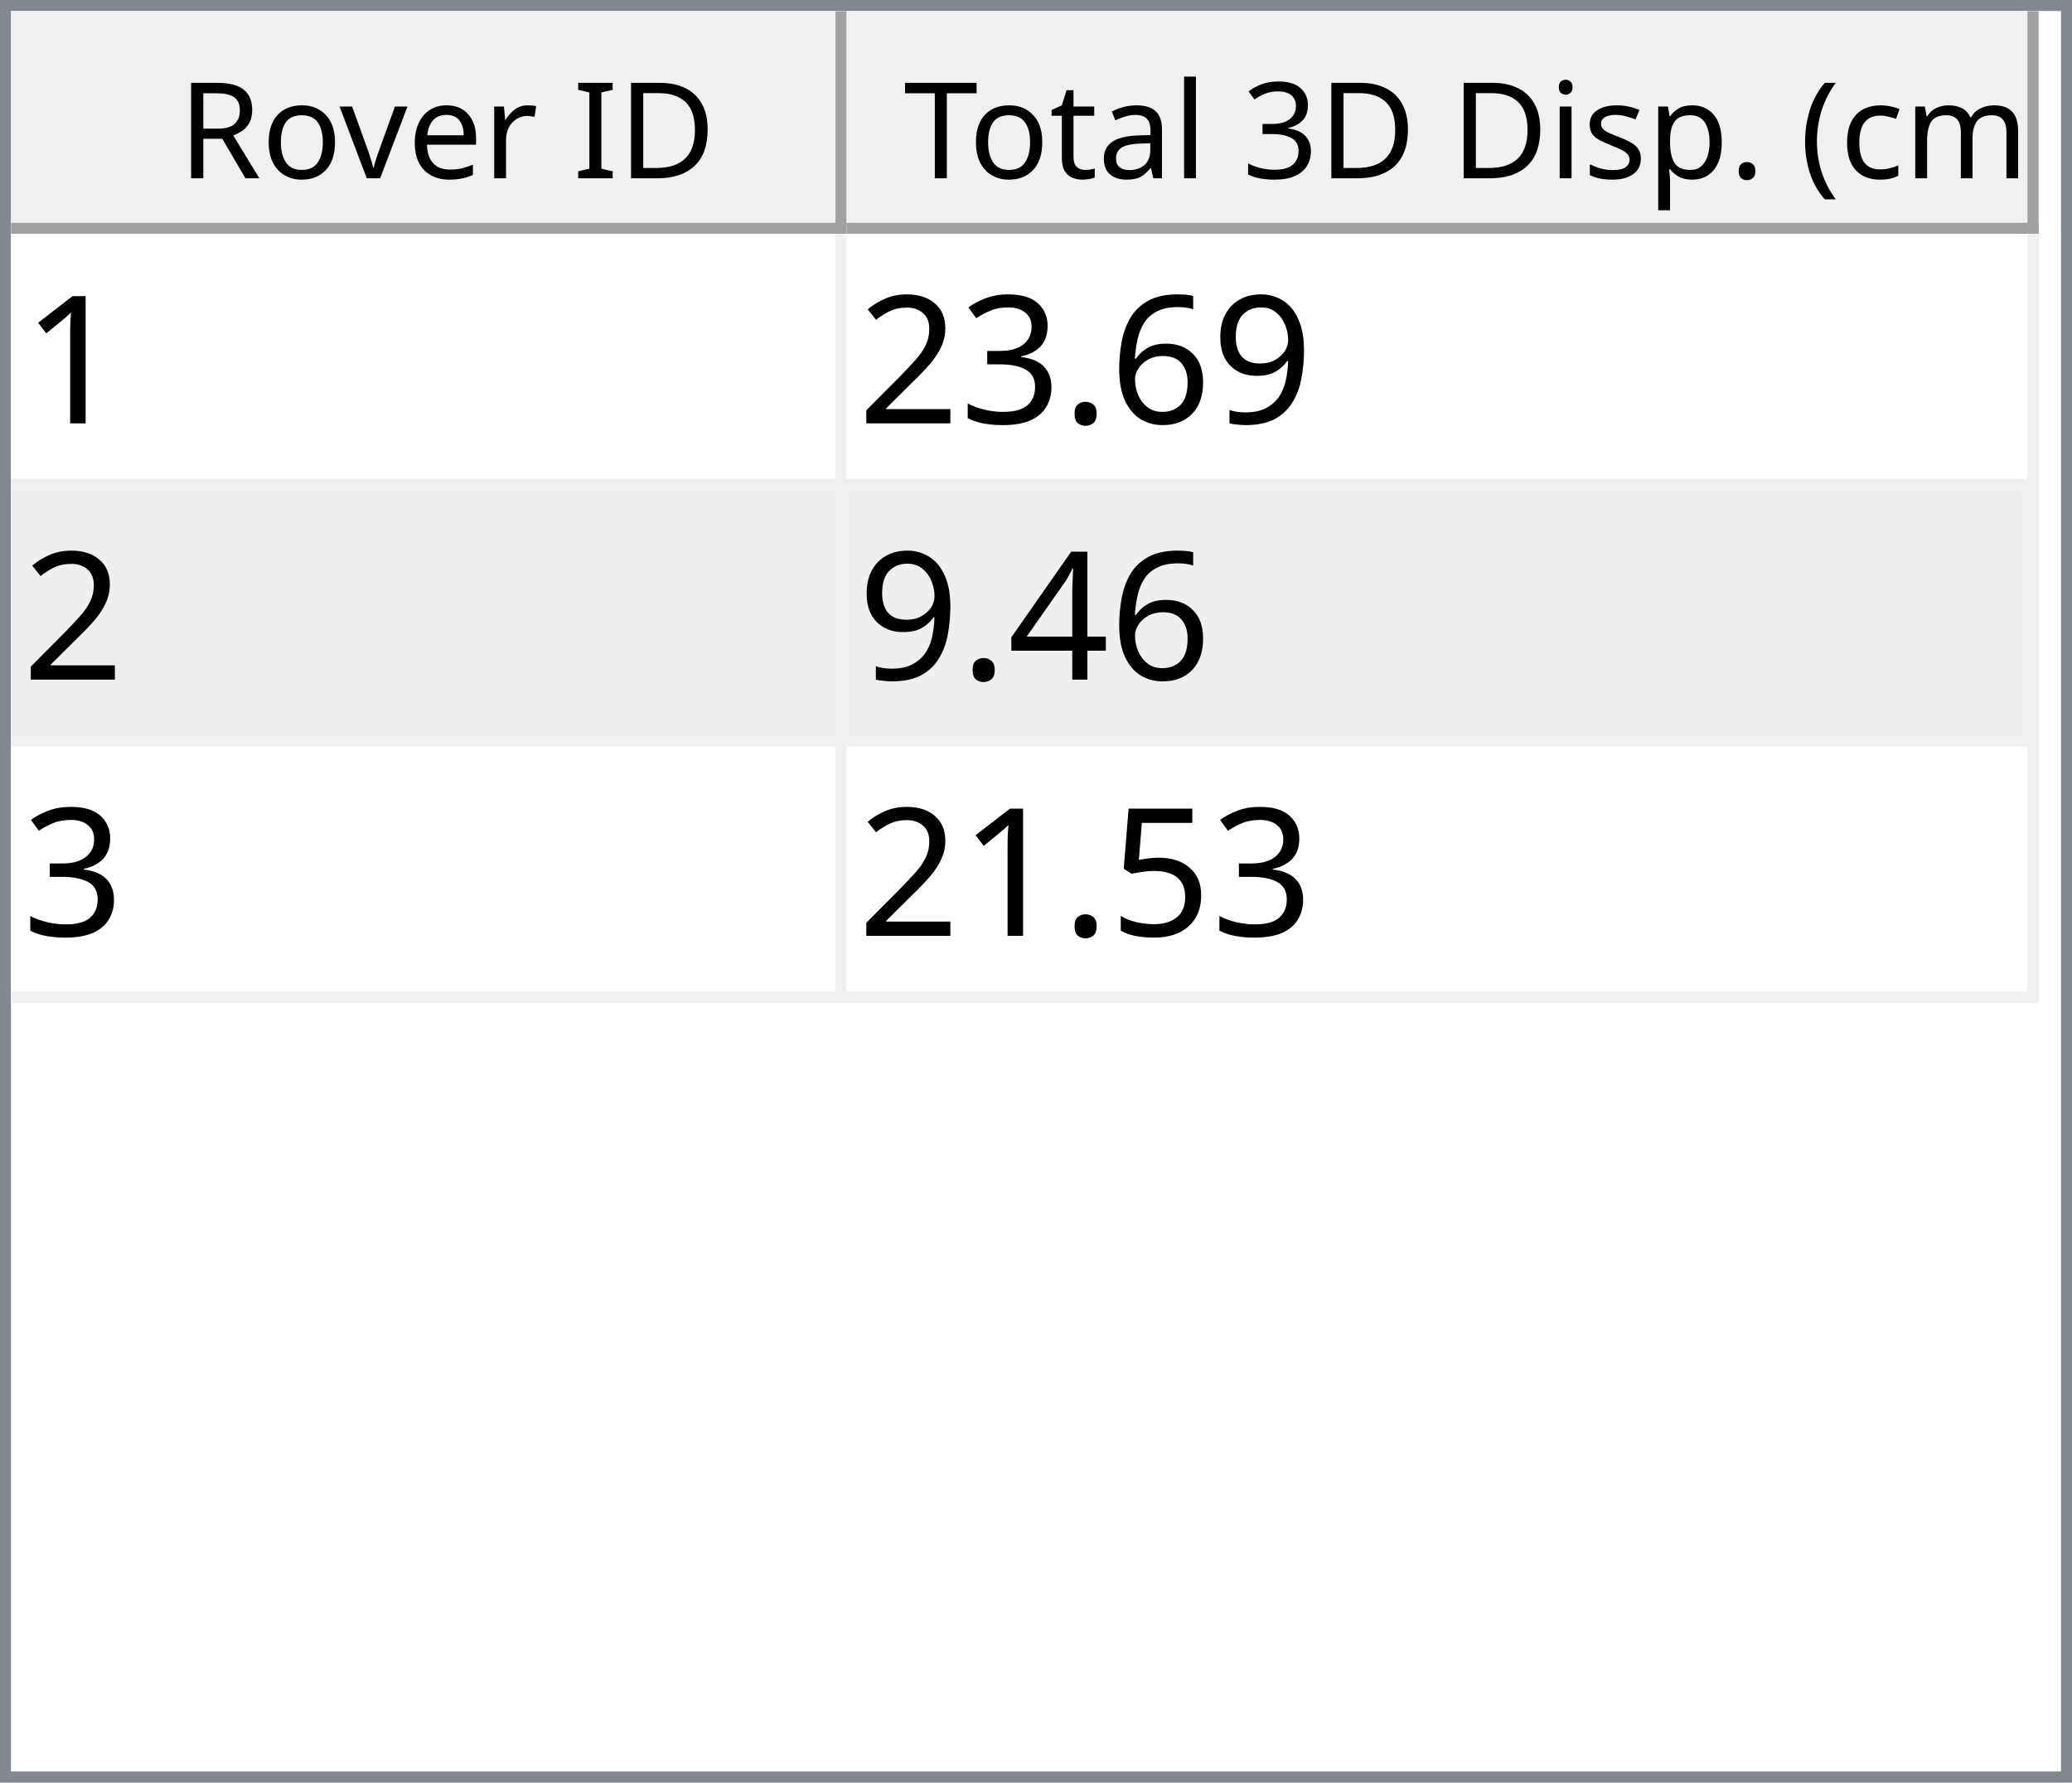
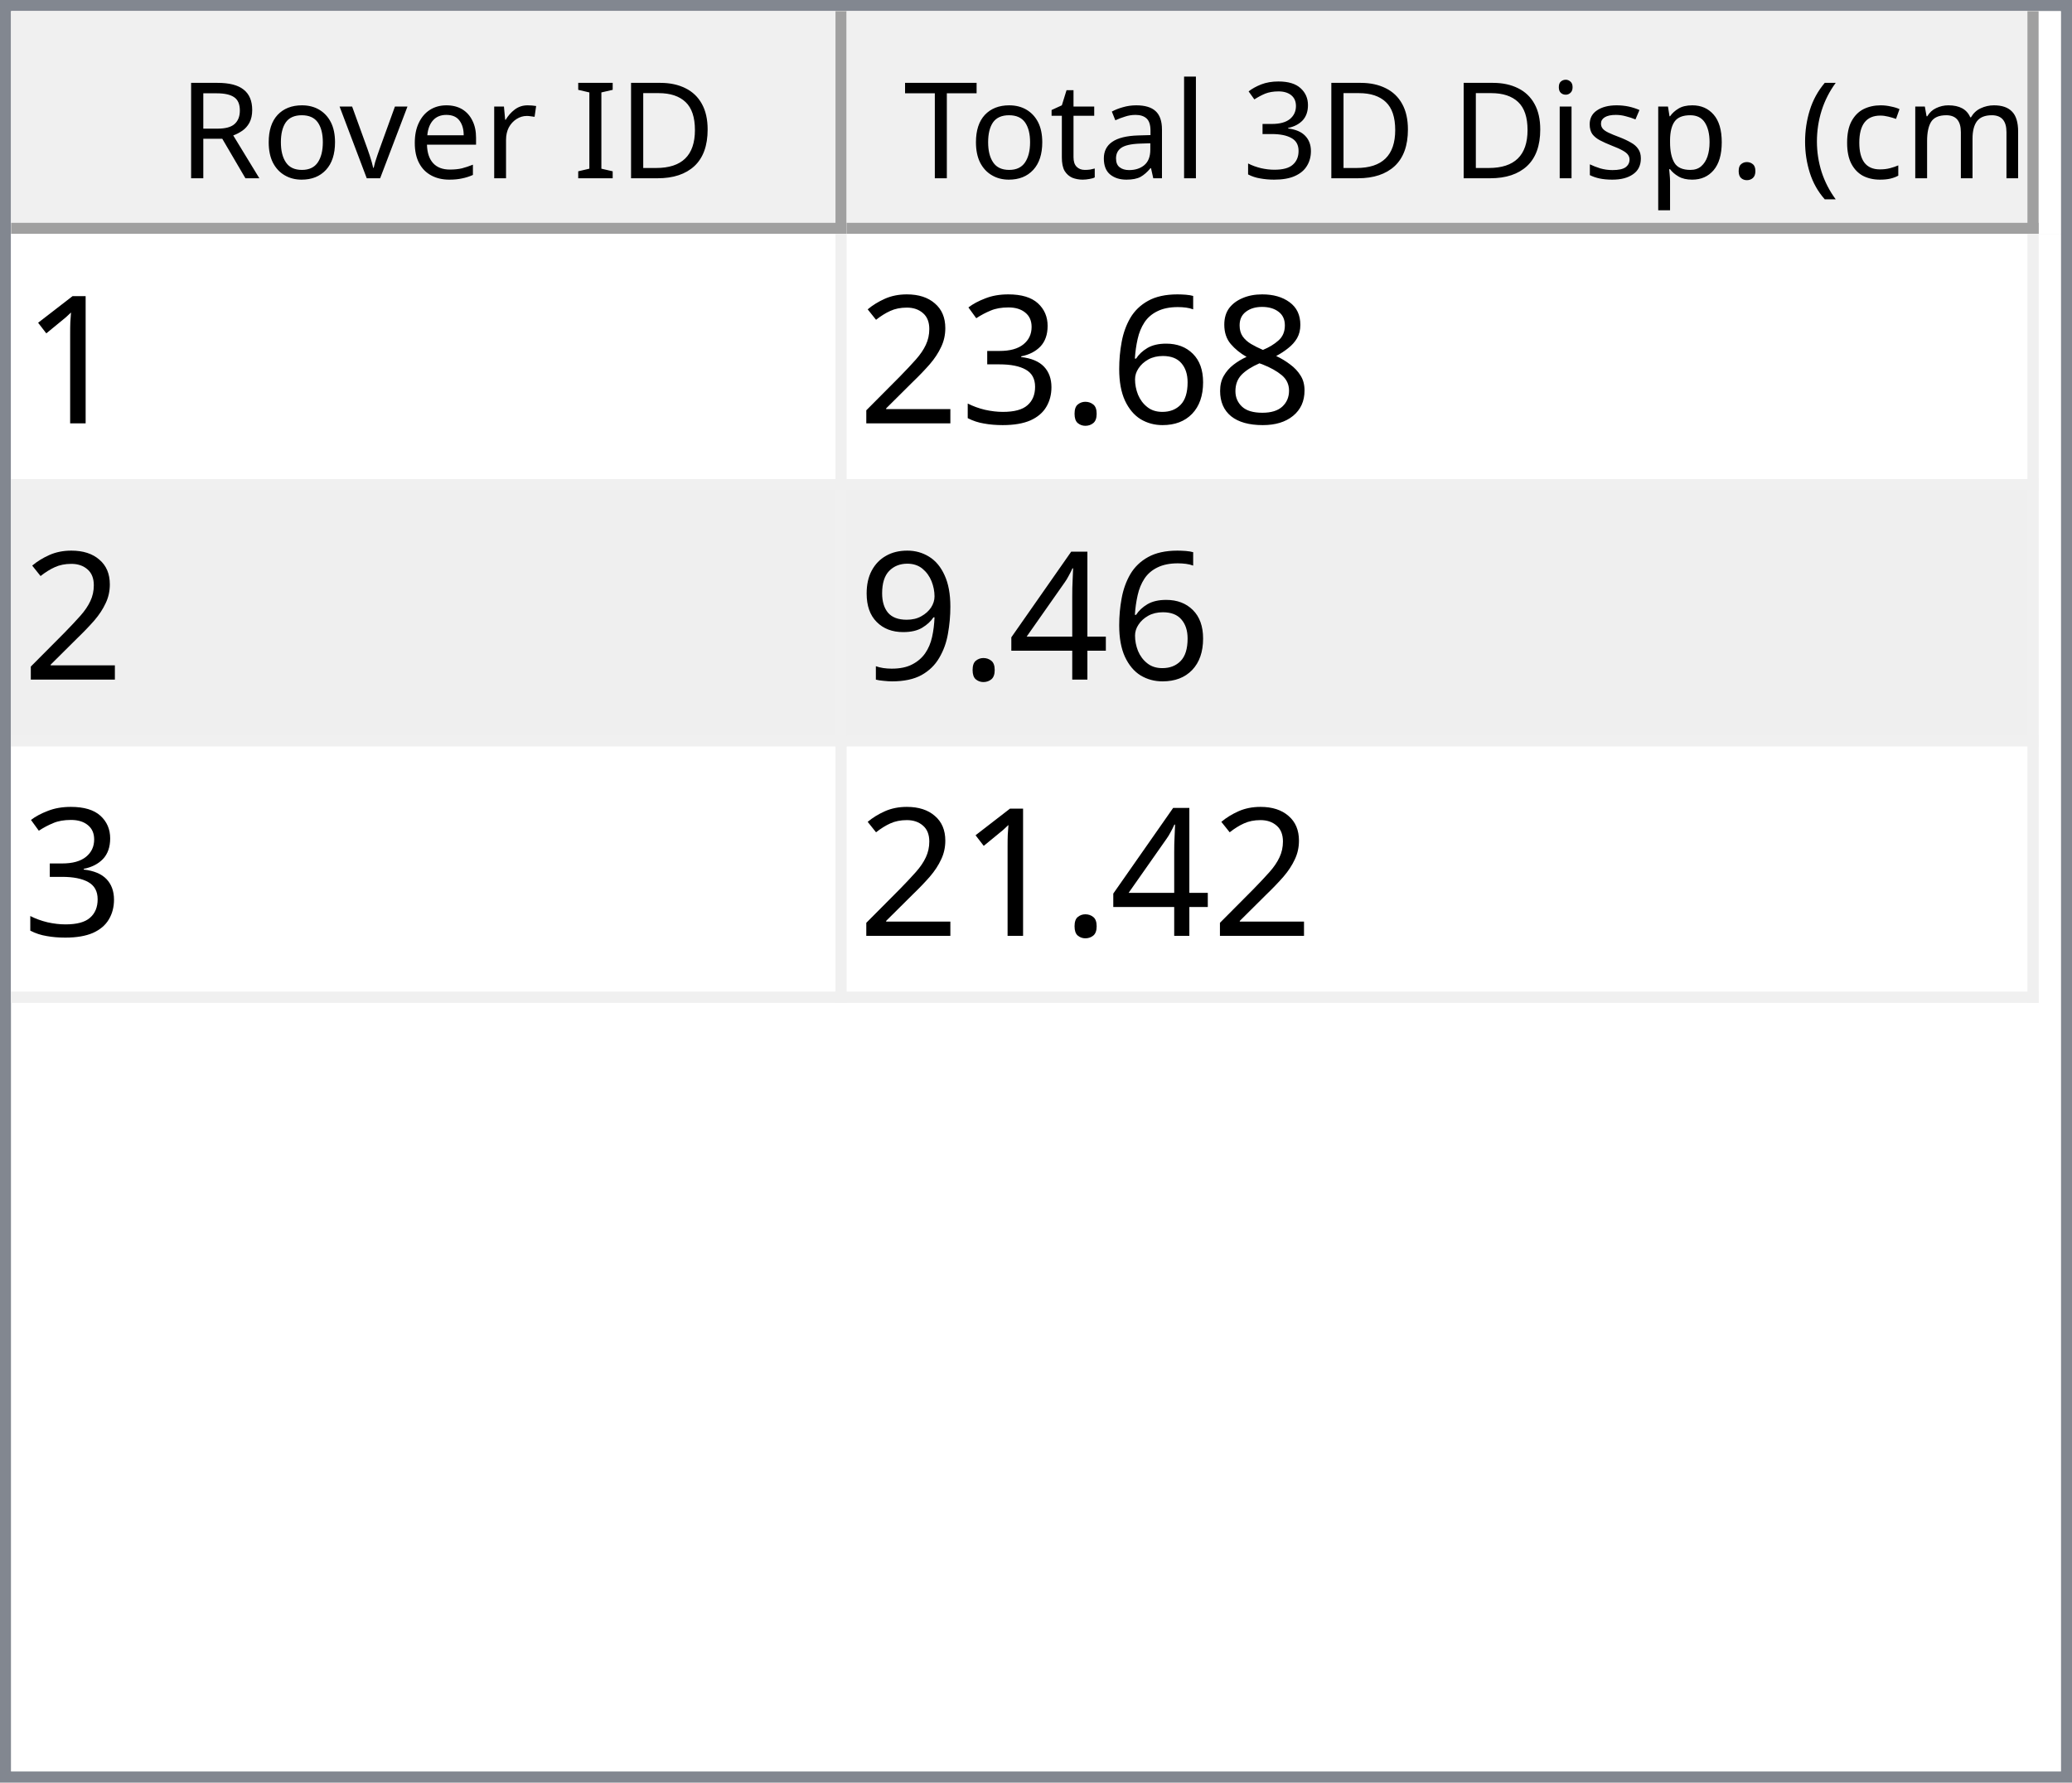
<svg xmlns="http://www.w3.org/2000/svg" style="fill-opacity:1; color-rendering:auto; color-interpolation:auto; text-rendering:auto; stroke:black; stroke-linecap:square; stroke-miterlimit:10; shape-rendering:auto; stroke-opacity:1; fill:black; stroke-dasharray:none; font-weight:normal; stroke-width:1; font-family:'Dialog'; font-style:normal; stroke-linejoin:miter; font-size:12px; stroke-dashoffset:0; image-rendering:auto;" width="186" height="160">
  <defs id="genericDefs" />
  <g>
    <defs id="defs1">
      <clipPath clipPathUnits="userSpaceOnUse" id="clipPath1">
        <path d="M0 0 L186 0 L186 160 L0 160 L0 0 Z" />
      </clipPath>
      <clipPath clipPathUnits="userSpaceOnUse" id="clipPath2">
        <path d="M0 0 L0 160 L186 160 L186 0 Z" />
      </clipPath>
      <clipPath clipPathUnits="userSpaceOnUse" id="clipPath3">
        <path d="M0 0 L0 20 L184 20 L184 0 Z" />
      </clipPath>
      <clipPath clipPathUnits="userSpaceOnUse" id="clipPath4">
        <path d="M0 0 L0 20 L75 20 L75 0 Z" />
      </clipPath>
      <clipPath clipPathUnits="userSpaceOnUse" id="clipPath5">
        <path d="M1 1 L1 19 L74 19 L74 1 Z" />
      </clipPath>
      <clipPath clipPathUnits="userSpaceOnUse" id="clipPath6">
        <path d="M0 0 L0 18 L73 18 L73 0 Z" />
      </clipPath>
      <clipPath clipPathUnits="userSpaceOnUse" id="clipPath7">
        <path d="M-0.5 -0.5 L-0.5 19.5 L74.5 19.5 L74.5 -0.5 Z" />
      </clipPath>
      <clipPath clipPathUnits="userSpaceOnUse" id="clipPath8">
        <path d="M0 0 L0 20 L107 20 L107 0 Z" />
      </clipPath>
      <clipPath clipPathUnits="userSpaceOnUse" id="clipPath9">
        <path d="M1 1 L1 19 L106 19 L106 1 Z" />
      </clipPath>
      <clipPath clipPathUnits="userSpaceOnUse" id="clipPath10">
        <path d="M0 0 L0 18 L105 18 L105 0 Z" />
      </clipPath>
      <clipPath clipPathUnits="userSpaceOnUse" id="clipPath11">
        <path d="M-0.5 -0.5 L-0.5 19.5 L106.5 19.5 L106.5 -0.5 Z" />
      </clipPath>
      <clipPath clipPathUnits="userSpaceOnUse" id="clipPath12">
        <path d="M0 0 L0 138 L184 138 L184 0 Z" />
      </clipPath>
      <clipPath clipPathUnits="userSpaceOnUse" id="clipPath13">
        <path d="M0 0 L0 69 L182 69 L182 0 Z" />
      </clipPath>
      <clipPath clipPathUnits="userSpaceOnUse" id="clipPath14">
        <path d="M-0.5 -0.5 L-0.5 68.5 L181.5 68.5 L181.5 -0.5 Z" />
      </clipPath>
      <clipPath clipPathUnits="userSpaceOnUse" id="clipPath15">
        <path d="M0 0 L0 22 L74 22 L74 0 Z" />
      </clipPath>
      <clipPath clipPathUnits="userSpaceOnUse" id="clipPath16">
        <path d="M0 0 L0 22 L106 22 L106 0 Z" />
      </clipPath>
      <font horiz-adv-x="64.551" id="font1">
        <font-face ascent="107.91" descent="25.098" units-per-em="100" style="font-style:normal; font-family:Segoe UI; font-weight:normal;" />
        <missing-glyph horiz-adv-x="64.551" d="M8.109 0 L8.109 68.266 L56.453 68.266 L56.453 0 L8.109 0 ZM15.328 7.234 L49.219 7.234 L49.219 61.031 L15.328 61.031 L15.328 7.234 Z" />
        <glyph unicode="D" horiz-adv-x="70.117" d="M9.188 0 L9.188 70.016 L28.516 70.016 Q65.531 70.016 65.531 35.891 Q65.531 19.672 55.25 9.836 Q44.969 0 27.734 0 L9.188 0 ZM17.391 62.594 L17.391 7.422 L27.828 7.422 Q41.609 7.422 49.273 14.797 Q56.938 22.172 56.938 35.688 Q56.938 62.594 28.328 62.594 L17.391 62.594 Z" />
        <glyph unicode="I" horiz-adv-x="26.611" d="M17.391 0 L9.188 0 L9.188 70.016 L17.391 70.016 L17.391 0 Z" />
        <glyph unicode=" " horiz-adv-x="27.393" d="" />
        <glyph unicode="r" horiz-adv-x="34.766" d="M34.188 41.891 Q32.078 43.5 28.125 43.5 Q23 43.5 19.555 38.672 Q16.109 33.844 16.109 25.484 L16.109 0 L8.109 0 L8.109 50 L16.109 50 L16.109 39.703 L16.312 39.703 Q18.016 44.969 21.531 47.922 Q25.047 50.875 29.391 50.875 Q32.516 50.875 34.188 50.203 L34.188 41.891 Z" />
        <glyph unicode="e" horiz-adv-x="52.295" d="M48.297 23 L12.984 23 Q13.188 14.656 17.484 10.109 Q21.781 5.562 29.297 5.562 Q37.75 5.562 44.828 11.141 L44.828 3.609 Q38.234 -1.172 27.391 -1.172 Q16.797 -1.172 10.742 5.641 Q4.688 12.453 4.688 24.812 Q4.688 36.469 11.305 43.82 Q17.922 51.172 27.734 51.172 Q37.547 51.172 42.922 44.828 Q48.297 38.484 48.297 27.203 L48.297 23 ZM40.094 29.781 Q40.047 36.719 36.75 40.578 Q33.453 44.438 27.594 44.438 Q21.922 44.438 17.969 40.383 Q14.016 36.328 13.094 29.781 L40.094 29.781 Z" />
        <glyph unicode="v" horiz-adv-x="47.9" d="M47.406 50 L27.484 0 L19.625 0 L0.688 50 L9.469 50 L22.172 13.672 Q23.578 9.672 23.922 6.688 L24.125 6.688 Q24.609 10.453 25.688 13.484 L38.969 50 L47.406 50 Z" />
        <glyph unicode="o" horiz-adv-x="58.594" d="M29 -1.172 Q17.922 -1.172 11.305 5.836 Q4.688 12.844 4.688 24.422 Q4.688 37.016 11.57 44.094 Q18.453 51.172 30.172 51.172 Q41.359 51.172 47.633 44.289 Q53.906 37.406 53.906 25.203 Q53.906 13.234 47.141 6.031 Q40.375 -1.172 29 -1.172 ZM29.594 44.438 Q21.875 44.438 17.383 39.188 Q12.891 33.938 12.891 24.703 Q12.891 15.828 17.43 10.695 Q21.969 5.562 29.594 5.562 Q37.359 5.562 41.531 10.594 Q45.703 15.625 45.703 24.906 Q45.703 34.281 41.531 39.359 Q37.359 44.438 29.594 44.438 Z" />
        <glyph unicode="R" horiz-adv-x="59.814" d="M59.375 0 L49.609 0 L37.891 19.625 Q36.281 22.359 34.766 24.289 Q33.25 26.219 31.664 27.438 Q30.078 28.656 28.25 29.219 Q26.422 29.781 24.125 29.781 L17.391 29.781 L17.391 0 L9.188 0 L9.188 70.016 L30.078 70.016 Q34.672 70.016 38.555 68.867 Q42.438 67.719 45.289 65.375 Q48.141 63.031 49.758 59.547 Q51.375 56.062 51.375 51.375 Q51.375 47.703 50.273 44.656 Q49.172 41.609 47.148 39.211 Q45.125 36.812 42.266 35.133 Q39.406 33.453 35.844 32.516 L35.844 32.328 Q37.594 31.547 38.891 30.547 Q40.188 29.547 41.359 28.18 Q42.531 26.812 43.68 25.078 Q44.828 23.344 46.234 21.047 L59.375 0 ZM17.391 62.594 L17.391 37.203 L28.516 37.203 Q31.594 37.203 34.203 38.133 Q36.812 39.062 38.719 40.797 Q40.625 42.531 41.703 45.047 Q42.781 47.562 42.781 50.688 Q42.781 56.297 39.141 59.445 Q35.5 62.594 28.609 62.594 L17.391 62.594 Z" />
        <glyph unicode=")" horiz-adv-x="30.176" d="M8.297 -15.922 L1.172 -15.922 Q16.406 2.344 16.406 26.812 Q16.406 51.469 1.078 70.016 L8.297 70.016 Q23.531 52.156 23.531 26.703 Q23.531 1.375 8.297 -15.922 Z" />
        <glyph unicode="m" horiz-adv-x="86.133" d="M79.109 0 L71.094 0 L71.094 28.719 Q71.094 37.016 68.531 40.727 Q65.969 44.438 59.906 44.438 Q54.781 44.438 51.195 39.75 Q47.609 35.062 47.609 28.516 L47.609 0 L39.594 0 L39.594 29.688 Q39.594 44.438 28.219 44.438 Q22.953 44.438 19.531 40.016 Q16.109 35.594 16.109 28.516 L16.109 0 L8.109 0 L8.109 50 L16.109 50 L16.109 42.094 L16.312 42.094 Q21.625 51.172 31.844 51.172 Q36.969 51.172 40.773 48.312 Q44.578 45.453 46 40.828 Q51.562 51.172 62.594 51.172 Q79.109 51.172 79.109 30.812 L79.109 0 Z" />
        <glyph unicode="c" horiz-adv-x="46.191" d="M42.188 2.297 Q36.422 -1.172 28.516 -1.172 Q17.828 -1.172 11.258 5.789 Q4.688 12.75 4.688 23.828 Q4.688 36.188 11.766 43.68 Q18.844 51.172 30.672 51.172 Q37.25 51.172 42.281 48.734 L42.281 40.531 Q36.719 44.438 30.375 44.438 Q22.703 44.438 17.797 38.945 Q12.891 33.453 12.891 24.516 Q12.891 15.719 17.508 10.641 Q22.125 5.562 29.891 5.562 Q36.422 5.562 42.188 9.906 L42.188 2.297 Z" />
        <glyph unicode="(" horiz-adv-x="30.176" d="M29.109 -15.922 L21.969 -15.922 Q6.844 1.375 6.844 26.703 Q6.844 52.156 21.969 70.016 L29.203 70.016 Q13.875 51.469 13.875 26.812 Q13.875 2.344 29.109 -15.922 Z" />
        <glyph unicode="." horiz-adv-x="21.68" d="M10.891 -1.078 Q8.641 -1.078 7.055 0.539 Q5.469 2.156 5.469 4.391 Q5.469 6.641 7.055 8.273 Q8.641 9.906 10.891 9.906 Q13.188 9.906 14.797 8.273 Q16.406 6.641 16.406 4.391 Q16.406 2.156 14.797 0.539 Q13.188 -1.078 10.891 -1.078 Z" />
        <glyph unicode="p" horiz-adv-x="58.789" d="M16.312 7.234 L16.109 7.234 L16.109 -23 L8.109 -23 L8.109 50 L16.109 50 L16.109 41.219 L16.312 41.219 Q22.219 51.172 33.594 51.172 Q43.266 51.172 48.688 44.461 Q54.109 37.75 54.109 26.469 Q54.109 13.922 48 6.375 Q41.891 -1.172 31.297 -1.172 Q21.578 -1.172 16.312 7.234 ZM16.109 27.391 L16.109 20.406 Q16.109 14.203 20.141 9.883 Q24.172 5.562 30.375 5.562 Q37.641 5.562 41.773 11.133 Q45.906 16.703 45.906 26.609 Q45.906 34.969 42.047 39.703 Q38.188 44.438 31.594 44.438 Q24.609 44.438 20.359 39.578 Q16.109 34.719 16.109 27.391 Z" />
        <glyph unicode="s" horiz-adv-x="42.432" d="M5.078 1.812 L5.078 10.406 Q11.625 5.562 19.484 5.562 Q30.031 5.562 30.031 12.594 Q30.031 14.594 29.125 15.992 Q28.219 17.391 26.68 18.461 Q25.141 19.531 23.07 20.383 Q21 21.234 18.609 22.172 Q15.281 23.484 12.766 24.828 Q10.25 26.172 8.57 27.859 Q6.891 29.547 6.031 31.695 Q5.172 33.844 5.172 36.719 Q5.172 40.234 6.789 42.945 Q8.406 45.656 11.086 47.484 Q13.766 49.312 17.211 50.242 Q20.656 51.172 24.312 51.172 Q30.812 51.172 35.938 48.922 L35.938 40.828 Q30.422 44.438 23.25 44.438 Q21 44.438 19.195 43.922 Q17.391 43.406 16.094 42.477 Q14.797 41.547 14.086 40.258 Q13.375 38.969 13.375 37.406 Q13.375 35.453 14.086 34.133 Q14.797 32.812 16.164 31.789 Q17.531 30.766 19.484 29.938 Q21.438 29.109 23.922 28.125 Q27.25 26.859 29.883 25.516 Q32.516 24.172 34.375 22.484 Q36.234 20.797 37.234 18.602 Q38.234 16.406 38.234 13.375 Q38.234 9.672 36.602 6.938 Q34.969 4.203 32.234 2.398 Q29.5 0.594 25.93 -0.289 Q22.359 -1.172 18.453 -1.172 Q10.75 -1.172 5.078 1.812 Z" />
        <glyph unicode="i" horiz-adv-x="24.219" d="M12.203 62.703 Q10.062 62.703 8.547 64.164 Q7.031 65.625 7.031 67.875 Q7.031 70.125 8.547 71.609 Q10.062 73.094 12.203 73.094 Q14.406 73.094 15.945 71.609 Q17.484 70.125 17.484 67.875 Q17.484 65.719 15.945 64.211 Q14.406 62.703 12.203 62.703 ZM16.109 0 L8.109 0 L8.109 50 L16.109 50 L16.109 0 Z" />
        <glyph unicode="3" horiz-adv-x="53.906" d="M46.531 19.828 Q46.531 15.094 44.75 11.211 Q42.969 7.328 39.719 4.57 Q36.469 1.812 31.93 0.297 Q27.391 -1.219 21.922 -1.219 Q11.922 -1.219 6 2.594 L6 11.188 Q13.094 5.609 22.219 5.609 Q25.875 5.609 28.828 6.539 Q31.781 7.469 33.906 9.227 Q36.031 10.984 37.18 13.477 Q38.328 15.969 38.328 19.094 Q38.328 32.812 18.797 32.812 L12.984 32.812 L12.984 39.594 L18.5 39.594 Q35.797 39.594 35.797 52.484 Q35.797 64.406 22.609 64.406 Q15.188 64.406 8.688 59.422 L8.688 67.188 Q15.375 71.188 24.609 71.188 Q29 71.188 32.57 69.969 Q36.141 68.75 38.68 66.555 Q41.219 64.359 42.609 61.281 Q44 58.203 44 54.5 Q44 40.672 30.031 36.719 L30.031 36.531 Q33.594 36.141 36.625 34.797 Q39.656 33.453 41.852 31.305 Q44.047 29.156 45.289 26.25 Q46.531 23.344 46.531 19.828 Z" />
        <glyph unicode="l" horiz-adv-x="24.219" d="M16.109 0 L8.109 0 L8.109 74.031 L16.109 74.031 L16.109 0 Z" />
        <glyph unicode="a" horiz-adv-x="50.879" d="M43.891 0 L35.891 0 L35.891 7.812 L35.688 7.812 Q30.469 -1.172 20.312 -1.172 Q12.844 -1.172 8.617 2.781 Q4.391 6.734 4.391 13.281 Q4.391 27.297 20.906 29.594 L35.891 31.688 Q35.891 44.438 25.594 44.438 Q16.547 44.438 9.281 38.281 L9.281 46.484 Q16.656 51.172 26.266 51.172 Q43.891 51.172 43.891 32.516 L43.891 0 ZM35.891 25.297 L23.828 23.641 Q18.266 22.859 15.43 20.875 Q12.594 18.891 12.594 13.875 Q12.594 10.203 15.211 7.883 Q17.828 5.562 22.172 5.562 Q28.125 5.562 32.008 9.742 Q35.891 13.922 35.891 20.312 L35.891 25.297 Z" />
        <glyph unicode="t" horiz-adv-x="33.887" d="M31.297 0.484 Q28.469 -1.078 23.828 -1.078 Q10.688 -1.078 10.688 13.578 L10.688 43.172 L2.094 43.172 L2.094 50 L10.688 50 L10.688 62.203 L18.703 64.797 L18.703 50 L31.297 50 L31.297 43.172 L18.703 43.172 L18.703 14.984 Q18.703 9.969 20.414 7.82 Q22.125 5.672 26.078 5.672 Q29.109 5.672 31.297 7.328 L31.297 0.484 Z" />
        <glyph unicode="T" horiz-adv-x="52.393" d="M50.594 62.594 L30.375 62.594 L30.375 0 L22.172 0 L22.172 62.594 L2 62.594 L2 70.016 L50.594 70.016 L50.594 62.594 Z" />
      </font>
      <font horiz-adv-x="75.0" id="font2">
        <font-face ascent="100.537" descent="21.973" units-per-em="100" style="font-style:normal; font-family:sans-serif; font-weight:normal;" />
        <missing-glyph horiz-adv-x="75.0" d="M12.5 0 L12.5 62.5 L62.5 62.5 L62.5 0 L12.5 0 ZM14.062 1.562 L60.938 1.562 L60.938 60.938 L14.062 60.938 L14.062 1.562 Z" />
        <glyph unicode="1" horiz-adv-x="55.615" d="M37.25 0 L28.469 0 L28.469 56 Q25.297 52.984 20.141 49.953 Q14.984 46.922 10.891 45.406 L10.891 53.906 Q18.266 57.375 23.781 62.305 Q29.297 67.234 31.594 71.875 L37.25 71.875 L37.25 0 Z" />
-         <glyph unicode="9" horiz-adv-x="55.615" d="M5.469 16.547 L13.922 17.328 Q14.984 11.375 18.016 8.688 Q21.047 6 25.781 6 Q29.828 6 32.883 7.859 Q35.938 9.719 37.891 12.82 Q39.844 15.922 41.164 21.195 Q42.484 26.469 42.484 31.938 Q42.484 32.516 42.438 33.688 Q39.797 29.5 35.234 26.883 Q30.672 24.266 25.344 24.266 Q16.453 24.266 10.305 30.711 Q4.156 37.156 4.156 47.703 Q4.156 58.594 10.578 65.234 Q17 71.875 26.656 71.875 Q33.641 71.875 39.43 68.117 Q45.219 64.359 48.219 57.398 Q51.219 50.438 51.219 37.25 Q51.219 23.531 48.242 15.406 Q45.266 7.281 39.383 3.031 Q33.5 -1.219 25.594 -1.219 Q17.188 -1.219 11.867 3.445 Q6.547 8.109 5.469 16.547 ZM41.453 48.141 Q41.453 55.719 37.43 60.156 Q33.406 64.594 27.734 64.594 Q21.875 64.594 17.531 59.812 Q13.188 55.031 13.188 47.406 Q13.188 40.578 17.312 36.305 Q21.438 32.031 27.484 32.031 Q33.594 32.031 37.523 36.305 Q41.453 40.578 41.453 48.141 Z" />
+         <glyph unicode="8" horiz-adv-x="55.615" d="M17.672 38.812 Q12.203 40.828 9.57 44.539 Q6.938 48.25 6.938 53.422 Q6.938 61.234 12.555 66.555 Q18.172 71.875 27.484 71.875 Q36.859 71.875 42.578 66.43 Q48.297 60.984 48.297 53.172 Q48.297 48.188 45.68 44.508 Q43.062 40.828 37.75 38.812 Q44.344 36.672 47.781 31.883 Q51.219 27.094 51.219 20.453 Q51.219 11.281 44.727 5.031 Q38.234 -1.219 27.641 -1.219 Q17.047 -1.219 10.547 5.055 Q4.047 11.328 4.047 20.703 Q4.047 27.688 7.594 32.398 Q11.141 37.109 17.672 38.812 ZM15.922 53.719 Q15.922 48.641 19.195 45.414 Q22.469 42.188 27.688 42.188 Q32.766 42.188 36.016 45.383 Q39.266 48.578 39.266 53.219 Q39.266 58.062 35.914 61.359 Q32.562 64.656 27.594 64.656 Q22.562 64.656 19.242 61.43 Q15.922 58.203 15.922 53.719 ZM13.094 20.656 Q13.094 16.891 14.875 13.375 Q16.656 9.859 20.172 7.93 Q23.688 6 27.734 6 Q34.031 6 38.133 10.055 Q42.234 14.109 42.234 20.359 Q42.234 26.703 38.016 30.859 Q33.797 35.016 27.438 35.016 Q21.234 35.016 17.164 30.914 Q13.094 26.812 13.094 20.656 Z" />
        <glyph unicode="6" horiz-adv-x="55.615" d="M49.75 54.047 L41.016 53.375 Q39.844 58.547 37.703 60.891 Q34.125 64.656 28.906 64.656 Q24.703 64.656 21.531 62.312 Q17.391 59.281 14.992 53.469 Q12.594 47.656 12.5 36.922 Q15.672 41.75 20.266 44.094 Q24.859 46.438 29.891 46.438 Q38.672 46.438 44.852 39.969 Q51.031 33.5 51.031 23.25 Q51.031 16.5 48.125 10.719 Q45.219 4.938 40.141 1.859 Q35.062 -1.219 28.609 -1.219 Q17.625 -1.219 10.695 6.859 Q3.766 14.938 3.766 33.5 Q3.766 54.25 11.422 63.672 Q18.109 71.875 29.438 71.875 Q37.891 71.875 43.289 67.141 Q48.688 62.406 49.75 54.047 ZM13.875 23.188 Q13.875 18.656 15.797 14.508 Q17.719 10.359 21.188 8.18 Q24.656 6 28.469 6 Q34.031 6 38.039 10.492 Q42.047 14.984 42.047 22.703 Q42.047 30.125 38.086 34.398 Q34.125 38.672 28.125 38.672 Q22.172 38.672 18.023 34.398 Q13.875 30.125 13.875 23.188 Z" />
        <glyph unicode="." horiz-adv-x="27.783" d="M9.078 0 L9.078 10.016 L19.094 10.016 L19.094 0 L9.078 0 Z" />
        <glyph unicode="3" horiz-adv-x="55.615" d="M4.203 18.891 L12.984 20.062 Q14.5 12.594 18.141 9.297 Q21.781 6 27 6 Q33.203 6 37.477 10.297 Q41.75 14.594 41.75 20.953 Q41.75 27 37.797 30.93 Q33.844 34.859 27.734 34.859 Q25.25 34.859 21.531 33.891 L22.516 41.609 Q23.391 41.5 23.922 41.5 Q29.547 41.5 34.039 44.43 Q38.531 47.359 38.531 53.469 Q38.531 58.297 35.258 61.477 Q31.984 64.656 26.812 64.656 Q21.688 64.656 18.266 61.43 Q14.844 58.203 13.875 51.766 L5.078 53.328 Q6.688 62.156 12.398 67.016 Q18.109 71.875 26.609 71.875 Q32.469 71.875 37.398 69.359 Q42.328 66.844 44.945 62.5 Q47.562 58.156 47.562 53.266 Q47.562 48.641 45.07 44.828 Q42.578 41.016 37.703 38.766 Q44.047 37.312 47.562 32.695 Q51.078 28.078 51.078 21.141 Q51.078 11.766 44.242 5.25 Q37.406 -1.266 26.953 -1.266 Q17.531 -1.266 11.305 4.352 Q5.078 9.969 4.203 18.891 Z" />
        <glyph unicode="2" horiz-adv-x="55.615" d="M50.344 8.453 L50.344 0 L3.031 0 Q2.938 3.172 4.047 6.109 Q5.859 10.938 9.836 15.625 Q13.812 20.312 21.344 26.469 Q33.016 36.031 37.117 41.625 Q41.219 47.219 41.219 52.203 Q41.219 57.422 37.477 61.008 Q33.734 64.594 27.734 64.594 Q21.391 64.594 17.578 60.789 Q13.766 56.984 13.719 50.25 L4.688 51.172 Q5.609 61.281 11.664 66.578 Q17.719 71.875 27.938 71.875 Q38.234 71.875 44.242 66.164 Q50.25 60.453 50.25 52 Q50.25 47.703 48.492 43.555 Q46.734 39.406 42.656 34.812 Q38.578 30.219 29.109 22.219 Q21.188 15.578 18.945 13.211 Q16.703 10.844 15.234 8.453 L50.344 8.453 Z" />
        <glyph unicode="4" horiz-adv-x="55.615" d="M32.328 0 L32.328 17.141 L1.266 17.141 L1.266 25.203 L33.938 71.578 L41.109 71.578 L41.109 25.203 L50.781 25.203 L50.781 17.141 L41.109 17.141 L41.109 0 L32.328 0 ZM32.328 25.203 L32.328 57.469 L9.906 25.203 L32.328 25.203 Z" />
-         <glyph unicode="5" horiz-adv-x="55.615" d="M4.156 18.75 L13.375 19.531 Q14.406 12.797 18.141 9.398 Q21.875 6 27.156 6 Q33.5 6 37.891 10.789 Q42.281 15.578 42.281 23.484 Q42.281 31 38.062 35.352 Q33.844 39.703 27 39.703 Q22.75 39.703 19.336 37.773 Q15.922 35.844 13.969 32.766 L5.719 33.844 L12.641 70.609 L48.25 70.609 L48.25 62.203 L19.672 62.203 L15.828 42.969 Q22.266 47.469 29.344 47.469 Q38.719 47.469 45.164 40.969 Q51.609 34.469 51.609 24.266 Q51.609 14.547 45.953 7.469 Q39.062 -1.219 27.156 -1.219 Q17.391 -1.219 11.211 4.25 Q5.031 9.719 4.156 18.75 Z" />
+         <glyph unicode="9" horiz-adv-x="55.615" d="M5.469 16.547 L13.922 17.328 Q14.984 11.375 18.016 8.688 Q21.047 6 25.781 6 Q29.828 6 32.883 7.859 Q35.938 9.719 37.891 12.82 Q39.844 15.922 41.164 21.195 Q42.484 26.469 42.484 31.938 Q42.484 32.516 42.438 33.688 Q39.797 29.5 35.234 26.883 Q30.672 24.266 25.344 24.266 Q16.453 24.266 10.305 30.711 Q4.156 37.156 4.156 47.703 Q4.156 58.594 10.578 65.234 Q17 71.875 26.656 71.875 Q33.641 71.875 39.43 68.117 Q45.219 64.359 48.219 57.398 Q51.219 50.438 51.219 37.25 Q51.219 23.531 48.242 15.406 Q45.266 7.281 39.383 3.031 Q33.5 -1.219 25.594 -1.219 Q17.188 -1.219 11.867 3.445 Q6.547 8.109 5.469 16.547 ZM41.453 48.141 Q41.453 55.719 37.43 60.156 Q33.406 64.594 27.734 64.594 Q21.875 64.594 17.531 59.812 Q13.188 55.031 13.188 47.406 Q13.188 40.578 17.312 36.305 Q21.438 32.031 27.484 32.031 Q33.594 32.031 37.523 36.305 Q41.453 40.578 41.453 48.141 Z" />
      </font>
    </defs>
    <g style="fill:white; stroke:white;">
      <rect x="0" y="0" width="186" style="clip-path:url(#clipPath1); stroke:none;" height="160" />
    </g>
    <g style="fill:white; text-rendering:optimizeSpeed; color-rendering:optimizeSpeed; image-rendering:optimizeSpeed; shape-rendering:crispEdges; stroke:white; color-interpolation:sRGB;">
      <rect x="0" width="186" height="160" y="0" style="stroke:none;" />
      <path style="stroke:none;" d="M0 160 L186 160 L186 0 L0 0 Z" />
    </g>
    <g style="fill:rgb(240,240,240); font-family:'Segoe UI'; stroke:rgb(240,240,240);">
      <rect x="0" y="0" width="186" style="clip-path:url(#clipPath2); stroke:none;" height="160" />
    </g>
    <g style="fill:rgb(130,135,144); font-family:'Segoe UI'; stroke:rgb(130,135,144);">
      <path d="M0 0 L186 0 L186 160 L0 160 L0 0 ZM1 1 L185 1 L185 159 L1 159 L1 1 Z" style="fill-rule:evenodd; clip-path:url(#clipPath2); stroke:none;" />
    </g>
    <g style="fill:white; font-family:'Segoe UI'; stroke:white;" transform="translate(1,1)">
      <rect x="0" y="0" width="184" style="clip-path:url(#clipPath3); stroke:none;" height="20" />
    </g>
    <g style="fill:rgb(240,240,240); font-family:'Segoe UI'; stroke:rgb(240,240,240);" transform="translate(1,1)">
      <rect x="0" y="0" width="75" style="clip-path:url(#clipPath4); stroke:none;" height="20" />
    </g>
    <g style="font-family:'Segoe UI';" transform="translate(2,2)">
      <text x="14" xml:space="preserve" y="14" style="clip-path:url(#clipPath6); stroke:none;">Rover ID</text>
    </g>
    <g style="fill:rgb(160,160,160); font-family:'Segoe UI'; stroke:rgb(160,160,160); stroke-linejoin:bevel;" transform="translate(1.5,1.5)">
      <line x1="74" x2="74" y1="0" style="fill:none; clip-path:url(#clipPath7);" y2="19" />
    </g>
    <g style="fill:rgb(160,160,160); font-family:'Segoe UI'; stroke:rgb(160,160,160); stroke-linejoin:bevel;" transform="matrix(1,0,0,1,1,1) translate(0.5,0.5)">
      <line x1="0" x2="74" y1="19" style="fill:none; clip-path:url(#clipPath7);" y2="19" />
    </g>
    <g style="fill:rgb(240,240,240); font-family:'Segoe UI'; stroke:rgb(240,240,240);" transform="translate(76,1)">
      <rect x="0" y="0" width="107" style="clip-path:url(#clipPath8); stroke:none;" height="20" />
    </g>
    <g style="font-family:'Segoe UI';" transform="translate(77,2)">
      <text x="1" xml:space="preserve" y="14" style="clip-path:url(#clipPath10); stroke:none;"> Total 3D Disp. (cm)</text>
    </g>
    <g style="fill:rgb(160,160,160); font-family:'Segoe UI'; stroke:rgb(160,160,160); stroke-linejoin:bevel;" transform="translate(76.5,1.5)">
      <line x1="106" x2="106" y1="0" style="fill:none; clip-path:url(#clipPath11);" y2="19" />
    </g>
    <g style="fill:rgb(160,160,160); font-family:'Segoe UI'; stroke:rgb(160,160,160); stroke-linejoin:bevel;" transform="matrix(1,0,0,1,76,1) translate(0.5,0.5)">
      <line x1="0" x2="106" y1="19" style="fill:none; clip-path:url(#clipPath11);" y2="19" />
    </g>
    <g style="fill:white; font-family:'Segoe UI'; stroke:white;" transform="translate(1,21)">
      <rect x="0" y="0" width="184" style="clip-path:url(#clipPath12); stroke:none;" height="138" />
    </g>
    <g style="fill:rgb(240,240,240); font-size:16px; font-family:sans-serif; stroke:rgb(240,240,240);" transform="translate(1,21)">
      <rect x="0" y="0" width="182" style="clip-path:url(#clipPath13); stroke:none;" height="69" />
      <line transform="translate(0.5,0.5)" x1="0" x2="181" y1="22" style="clip-path:url(#clipPath14); fill:none; stroke-linejoin:bevel;" y2="22" />
    </g>
    <g transform="matrix(1,0,0,1,1,21) translate(0.5,0.5)" style="fill:rgb(240,240,240); font-size:16px; font-family:sans-serif; stroke:rgb(240,240,240); stroke-linejoin:bevel;">
      <line x1="0" x2="181" y1="45" style="fill:none; clip-path:url(#clipPath14);" y2="45" />
    </g>
    <g transform="matrix(1,0,0,1,1,21) translate(0.5,0.5)" style="fill:rgb(240,240,240); font-size:16px; font-family:sans-serif; stroke:rgb(240,240,240); stroke-linejoin:bevel;">
      <line x1="0" x2="181" y1="68" style="fill:none; clip-path:url(#clipPath14);" y2="68" />
    </g>
    <g transform="matrix(1,0,0,1,1,21) translate(0.5,0.5)" style="fill:rgb(240,240,240); font-size:16px; font-family:sans-serif; stroke:rgb(240,240,240); stroke-linejoin:bevel;">
      <line x1="74" x2="74" y1="0" style="fill:none; clip-path:url(#clipPath14);" y2="68" />
    </g>
    <g transform="matrix(1,0,0,1,1,21) translate(0.5,0.5)" style="fill:rgb(240,240,240); font-size:16px; font-family:sans-serif; stroke:rgb(240,240,240); stroke-linejoin:bevel;">
      <line x1="181" x2="181" y1="0" style="fill:none; clip-path:url(#clipPath14);" y2="68" />
    </g>
    <g style="fill:white; font-size:16px; font-family:sans-serif; stroke:white;" transform="matrix(1,0,0,1,1,21)">
      <rect x="0" y="0" width="74" style="clip-path:url(#clipPath15); stroke:none;" height="22" />
      <text x="1" y="17" style="fill:black; clip-path:url(#clipPath15); stroke:none;" xml:space="preserve">1</text>
    </g>
    <g style="fill:white; font-size:16px; font-family:sans-serif; stroke:white;" transform="matrix(1,0,0,1,1,21) translate(75,0)">
      <rect x="0" y="0" width="106" style="clip-path:url(#clipPath16); stroke:none;" height="22" />
-       <text x="1" y="17" style="fill:black; clip-path:url(#clipPath16); stroke:none;" xml:space="preserve">23.69</text>
+       <text x="1" y="17" style="fill:black; clip-path:url(#clipPath16); stroke:none;" xml:space="preserve">23.68</text>
    </g>
    <g style="fill:rgb(239,239,239); font-size:16px; font-family:sans-serif; stroke:rgb(239,239,239);" transform="matrix(1,0,0,1,1,21) translate(0,23)">
      <rect x="0" y="0" width="74" style="clip-path:url(#clipPath15); stroke:none;" height="22" />
      <text x="1" y="17" style="fill:black; clip-path:url(#clipPath15); stroke:none;" xml:space="preserve">2</text>
    </g>
    <g style="fill:rgb(239,239,239); font-size:16px; font-family:sans-serif; stroke:rgb(239,239,239);" transform="matrix(1,0,0,1,1,21) translate(75,23)">
      <rect x="0" y="0" width="106" style="clip-path:url(#clipPath16); stroke:none;" height="22" />
      <text x="1" y="17" style="fill:black; clip-path:url(#clipPath16); stroke:none;" xml:space="preserve">9.46</text>
    </g>
    <g style="fill:white; font-size:16px; font-family:sans-serif; stroke:white;" transform="matrix(1,0,0,1,1,21) translate(0,46)">
      <rect x="0" y="0" width="74" style="clip-path:url(#clipPath15); stroke:none;" height="22" />
      <text x="1" y="17" style="fill:black; clip-path:url(#clipPath15); stroke:none;" xml:space="preserve">3</text>
    </g>
    <g style="fill:white; font-size:16px; font-family:sans-serif; stroke:white;" transform="matrix(1,0,0,1,1,21) translate(75,46)">
      <rect x="0" y="0" width="106" style="clip-path:url(#clipPath16); stroke:none;" height="22" />
-       <text x="1" y="17" style="fill:black; clip-path:url(#clipPath16); stroke:none;" xml:space="preserve">21.53</text>
+       <text x="1" y="17" style="fill:black; clip-path:url(#clipPath16); stroke:none;" xml:space="preserve">21.42</text>
    </g>
  </g>
</svg>
